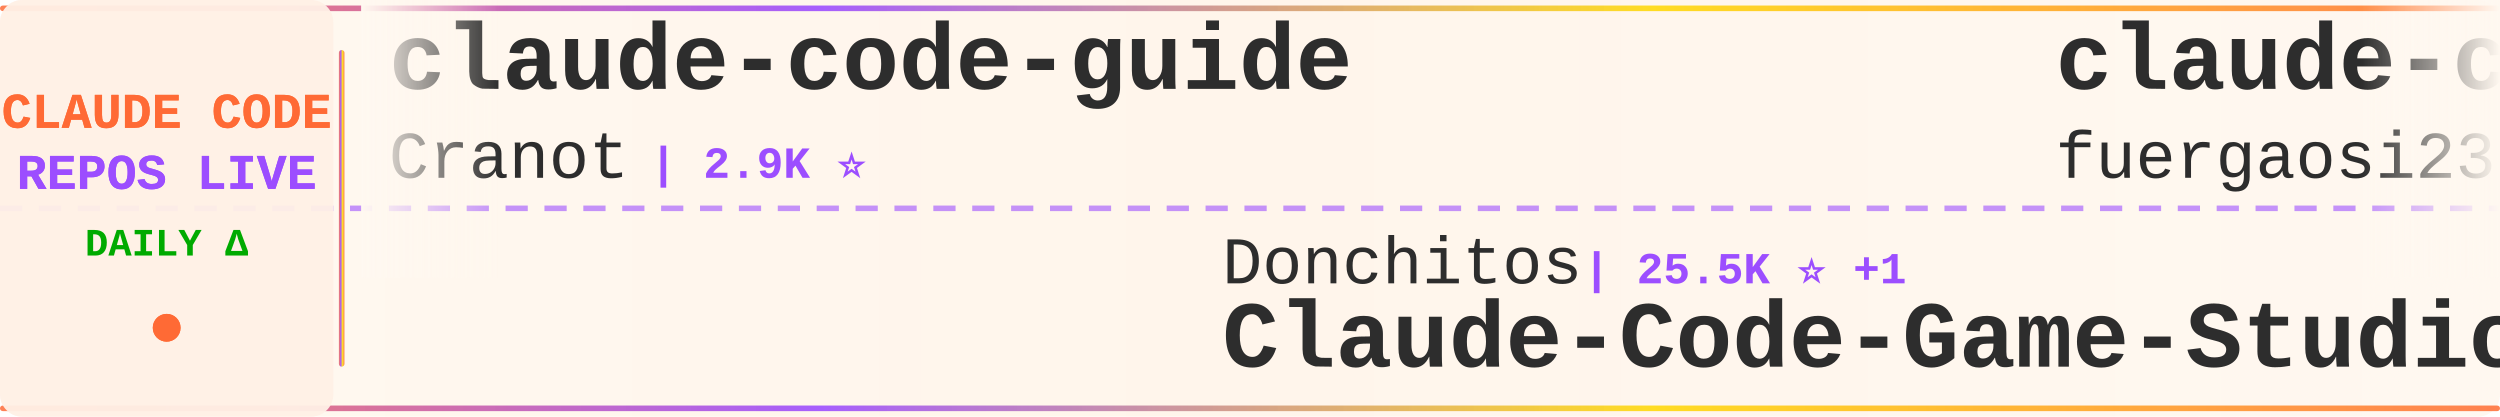
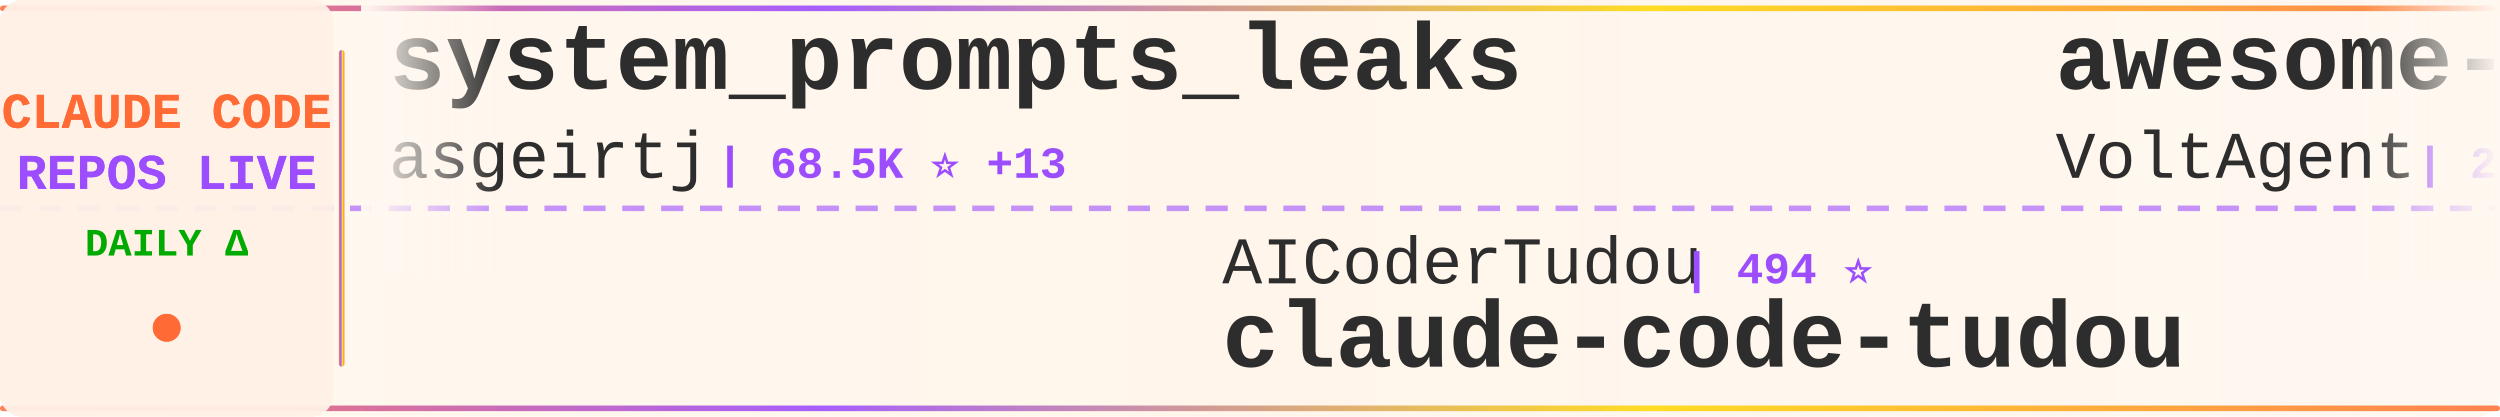
<svg xmlns="http://www.w3.org/2000/svg" width="900" height="150">
  <defs>
    <linearGradient id="tickerBg" x1="0%" y1="0%" x2="100%" y2="0%">
      <stop offset="0%" style="stop-color:#fff8f0;stop-opacity:0.98" />
      <stop offset="50%" style="stop-color:#fff5eb;stop-opacity:1" />
      <stop offset="100%" style="stop-color:#fff8f0;stop-opacity:0.98" />
    </linearGradient>
    <linearGradient id="borderGrad" x1="0%" y1="0%" x2="100%" y2="0%">
      <stop offset="0%" style="stop-color:#FF6B35;stop-opacity:0.85">
        <animate attributeName="stop-opacity" values="0.85;1;0.85" dur="2s" repeatCount="indefinite" />
      </stop>
      <stop offset="33%" style="stop-color:#9C4EFF;stop-opacity:0.9">
        <animate attributeName="stop-opacity" values="0.9;1;0.9" dur="2.2s" repeatCount="indefinite" />
      </stop>
      <stop offset="66%" style="stop-color:#FFD700;stop-opacity:0.85">
        <animate attributeName="stop-opacity" values="0.85;1;0.85" dur="1.8s" repeatCount="indefinite" />
      </stop>
      <stop offset="100%" style="stop-color:#FF6B35;stop-opacity:0.85">
        <animate attributeName="stop-opacity" values="0.85;1;0.85" dur="2s" repeatCount="indefinite" />
      </stop>
    </linearGradient>
    <filter id="textGlow">
      <feGaussianBlur stdDeviation="0.15" result="coloredBlur" />
      <feMerge>
        <feMergeNode in="coloredBlur" />
        <feMergeNode in="SourceGraphic" />
      </feMerge>
    </filter>
    <filter id="metricGlow">
      <feGaussianBlur stdDeviation="0.2" result="coloredBlur" />
      <feMerge>
        <feMergeNode in="coloredBlur" />
        <feMergeNode in="SourceGraphic" />
      </feMerge>
    </filter>
    <linearGradient id="leftFade" x1="0%" y1="0%" x2="100%" y2="0%">
      <stop offset="0%" style="stop-color:#fff8f0;stop-opacity:1" />
      <stop offset="100%" style="stop-color:#fff8f0;stop-opacity:0" />
    </linearGradient>
    <linearGradient id="rightFade" x1="0%" y1="0%" x2="100%" y2="0%">
      <stop offset="0%" style="stop-color:#fff8f0;stop-opacity:0" />
      <stop offset="100%" style="stop-color:#fff8f0;stop-opacity:1" />
    </linearGradient>
  </defs>
  <rect width="900" height="150" fill="url(#tickerBg)" rx="8" />
  <rect x="0" y="2" width="900" height="2" fill="url(#borderGrad)" rx="1" />
  <rect x="0" y="146" width="900" height="2" fill="url(#borderGrad)" rx="1" />
  <line x1="0" y1="75" x2="900" y2="75" stroke="#9C4EFF" stroke-width="2" stroke-dasharray="8 6" opacity="0.6" />
  <rect x="0" y="0" width="120" height="150" fill="#fff0e6" opacity="0.95" rx="8" />
  <text x="60" y="46" font-family="'Courier New', monospace" font-size="18" font-weight="bold" fill="#FF6B35" text-anchor="middle" filter="url(#textGlow)">
    CLAUDE CODE
  </text>
  <text x="60" y="68" font-family="'Courier New', monospace" font-size="18" font-weight="bold" fill="#9C4EFF" text-anchor="middle" filter="url(#textGlow)">
    REPOS LIVE
  </text>
  <text x="60" y="92" font-family="'Courier New', monospace" font-size="14" font-weight="bold" fill="#00aa00" text-anchor="middle">
    DAILY Δ
  </text>
  <circle cx="60" cy="118" r="5" fill="#FF6B35" filter="url(#metricGlow)">
    <animate attributeName="r" values="4;6;4" dur="1.5s" repeatCount="indefinite" />
    <animate attributeName="opacity" values="0.6;1;0.6" dur="1.5s" repeatCount="indefinite" />
  </circle>
  <rect x="122" y="18" width="2" height="114" fill="url(#borderGrad)" rx="1" />
  <clipPath id="tickerClip">
    <rect x="130" y="0" width="770" height="150" />
  </clipPath>
  <g clip-path="url(#tickerClip)">
    <g id="tickerItems">
      <animateTransform attributeName="transform" attributeType="XML" type="translate" from="0 0" to="-3000 0" dur="54s" repeatCount="indefinite" />
      <g transform="translate(0, 0)">
-         <text x="140" y="32" font-family="'Courier New', monospace" font-size="34" font-weight="bold" fill="#2d2d2d">claude-code-guide</text>
-         <text x="140" y="64" font-family="'Courier New', monospace" font-size="24" font-weight="normal" fill="#2d2d2d" opacity="1.0">Cranot</text>
-         <text x="234" y="64" font-family="'Courier New', monospace" font-size="16" font-weight="bold" fill="#9C4EFF"> | 2.9K ⭐</text>
+         <text x="140" y="32" font-family="'Courier New', monospace" font-size="34" font-weight="bold" fill="#2d2d2d">system_prompts_leaks</text>
+         <text x="140" y="64" font-family="'Courier New', monospace" font-size="24" font-weight="normal" fill="#2d2d2d" opacity="1.0">asgeirtj</text>
+         <text x="258" y="64" font-family="'Courier New', monospace" font-size="16" font-weight="bold" fill="#9C4EFF"> | 68.5K ⭐ +13</text>
      </g>
      <g transform="translate(300, 0)">
-         <text x="140" y="102" font-family="'Courier New', monospace" font-size="24" font-weight="normal" fill="#2d2d2d" opacity="1.0">Donchitos</text>
-         <text x="270" y="102" font-family="'Courier New', monospace" font-size="16" font-weight="bold" fill="#9C4EFF"> | 25.5K ⭐ +1</text>
-         <text x="140" y="132" font-family="'Courier New', monospace" font-size="34" font-weight="bold" fill="#2d2d2d">Claude-Code-Game-Studios</text>
+         <text x="140" y="102" font-family="'Courier New', monospace" font-size="24" font-weight="normal" fill="#2d2d2d" opacity="1.0">AICoderTudou</text>
+         <text x="306" y="102" font-family="'Courier New', monospace" font-size="16" font-weight="bold" fill="#9C4EFF"> | 494 ⭐</text>
+         <text x="140" y="132" font-family="'Courier New', monospace" font-size="34" font-weight="bold" fill="#2d2d2d">claude-code-tudou</text>
      </g>
      <g transform="translate(600, 0)">
-         <text x="140" y="32" font-family="'Courier New', monospace" font-size="34" font-weight="bold" fill="#2d2d2d">claude-code-proxy</text>
-         <text x="140" y="64" font-family="'Courier New', monospace" font-size="24" font-weight="normal" fill="#2d2d2d" opacity="1.0">fuergaosi233</text>
-         <text x="306" y="64" font-family="'Courier New', monospace" font-size="16" font-weight="bold" fill="#9C4EFF"> | 2.8K ⭐</text>
+         <text x="140" y="32" font-family="'Courier New', monospace" font-size="34" font-weight="bold" fill="#2d2d2d">awesome-claude-code-suba...</text>
+         <text x="140" y="64" font-family="'Courier New', monospace" font-size="24" font-weight="normal" fill="#2d2d2d" opacity="1.0">VoltAgent</text>
+         <text x="270" y="64" font-family="'Courier New', monospace" font-size="16" font-weight="bold" fill="#9C4EFF"> | 25.4K ⭐ +3</text>
      </g>
      <g transform="translate(900, 0)">
-         <text x="140" y="102" font-family="'Courier New', monospace" font-size="24" font-weight="normal" fill="#2d2d2d" opacity="1.0">xu-xiang</text>
-         <text x="258" y="102" font-family="'Courier New', monospace" font-size="16" font-weight="bold" fill="#9C4EFF"> | 2.0K ⭐</text>
-         <text x="140" y="132" font-family="'Courier New', monospace" font-size="34" font-weight="bold" fill="#2d2d2d">everything-claude-code-z...</text>
+         <text x="140" y="102" font-family="'Courier New', monospace" font-size="24" font-weight="normal" fill="#2d2d2d" opacity="1.0">Cranot</text>
+         <text x="234" y="102" font-family="'Courier New', monospace" font-size="16" font-weight="bold" fill="#9C4EFF"> | 2.9K ⭐</text>
+         <text x="140" y="132" font-family="'Courier New', monospace" font-size="34" font-weight="bold" fill="#2d2d2d">claude-code-guide</text>
      </g>
      <g transform="translate(1200, 0)">
+         <text x="140" y="32" font-family="'Courier New', monospace" font-size="34" font-weight="bold" fill="#2d2d2d">ralph-claude-code</text>
+         <text x="140" y="64" font-family="'Courier New', monospace" font-size="24" font-weight="normal" fill="#2d2d2d" opacity="1.0">frankbria</text>
+         <text x="270" y="64" font-family="'Courier New', monospace" font-size="16" font-weight="bold" fill="#9C4EFF"> | 9.6K ⭐</text>
+       </g>
+       <g transform="translate(1500, 0)">
+         <text x="140" y="102" font-family="'Courier New', monospace" font-size="24" font-weight="normal" fill="#2d2d2d" opacity="1.0">OrcaWhisper</text>
+         <text x="294" y="102" font-family="'Courier New', monospace" font-size="16" font-weight="bold" fill="#9C4EFF"> | 101 ⭐</text>
+         <text x="140" y="132" font-family="'Courier New', monospace" font-size="34" font-weight="bold" fill="#2d2d2d">Claude-Code</text>
+       </g>
+       <g transform="translate(1800, 0)">
        <text x="140" y="32" font-family="'Courier New', monospace" font-size="34" font-weight="bold" fill="#2d2d2d">pi-vs-claude-code</text>
        <text x="140" y="64" font-family="'Courier New', monospace" font-size="24" font-weight="normal" fill="#2d2d2d" opacity="1.0">disler</text>
        <text x="234" y="64" font-family="'Courier New', monospace" font-size="16" font-weight="bold" fill="#9C4EFF"> | 1.7K ⭐</text>
      </g>
-       <g transform="translate(1500, 0)">
-         <text x="140" y="102" font-family="'Courier New', monospace" font-size="24" font-weight="normal" fill="#2d2d2d" opacity="1.0">darcyegb</text>
-         <text x="258" y="102" font-family="'Courier New', monospace" font-size="16" font-weight="bold" fill="#9C4EFF"> | 769 ⭐</text>
-         <text x="140" y="132" font-family="'Courier New', monospace" font-size="34" font-weight="bold" fill="#2d2d2d">ClaudeCodeAgents</text>
-       </g>
-       <g transform="translate(1800, 0)">
-         <text x="140" y="32" font-family="'Courier New', monospace" font-size="34" font-weight="bold" fill="#2d2d2d">claude-code-cli</text>
-         <text x="140" y="64" font-family="'Courier New', monospace" font-size="24" font-weight="normal" fill="#2d2d2d" opacity="1.0">huangserva</text>
-         <text x="282" y="64" font-family="'Courier New', monospace" font-size="16" font-weight="bold" fill="#9C4EFF"> | 630 ⭐ -1</text>
-       </g>
      <g transform="translate(2100, 0)">
-         <text x="140" y="102" font-family="'Courier New', monospace" font-size="24" font-weight="normal" fill="#2d2d2d" opacity="1.0">alejandrobalderas</text>
-         <text x="366" y="102" font-family="'Courier New', monospace" font-size="16" font-weight="bold" fill="#9C4EFF"> | 2.9K ⭐</text>
-         <text x="140" y="132" font-family="'Courier New', monospace" font-size="34" font-weight="bold" fill="#2d2d2d">claude-code-from-source</text>
+         <text x="140" y="102" font-family="'Courier New', monospace" font-size="24" font-weight="normal" fill="#2d2d2d" opacity="1.0">Alishahryar1</text>
+         <text x="306" y="102" font-family="'Courier New', monospace" font-size="16" font-weight="bold" fill="#9C4EFF"> | 56.1K ⭐ +6</text>
+         <text x="140" y="132" font-family="'Courier New', monospace" font-size="34" font-weight="bold" fill="#2d2d2d">free-claude-code</text>
      </g>
      <g transform="translate(2400, 0)">
-         <text x="140" y="32" font-family="'Courier New', monospace" font-size="34" font-weight="bold" fill="#2d2d2d">claude-code-showcase</text>
-         <text x="140" y="64" font-family="'Courier New', monospace" font-size="24" font-weight="normal" fill="#2d2d2d" opacity="1.0">ChrisWiles</text>
-         <text x="282" y="64" font-family="'Courier New', monospace" font-size="16" font-weight="bold" fill="#9C4EFF"> | 6.1K ⭐</text>
+         <text x="140" y="32" font-family="'Courier New', monospace" font-size="34" font-weight="bold" fill="#2d2d2d">Claude-Code</text>
+         <text x="140" y="64" font-family="'Courier New', monospace" font-size="24" font-weight="normal" fill="#2d2d2d" opacity="1.0">pengchengneo</text>
+         <text x="306" y="64" font-family="'Courier New', monospace" font-size="16" font-weight="bold" fill="#9C4EFF"> | 1.8K ⭐</text>
      </g>
      <g transform="translate(2700, 0)">
-         <text x="140" y="102" font-family="'Courier New', monospace" font-size="24" font-weight="normal" fill="#2d2d2d" opacity="1.0">JrCx7scC</text>
-         <text x="258" y="102" font-family="'Courier New', monospace" font-size="16" font-weight="bold" fill="#9C4EFF"> | 376 ⭐</text>
-         <text x="140" y="132" font-family="'Courier New', monospace" font-size="34" font-weight="bold" fill="#2d2d2d">claude-code-source</text>
+         <text x="140" y="102" font-family="'Courier New', monospace" font-size="24" font-weight="normal" fill="#2d2d2d" opacity="1.0">Windy3f3f3f3f</text>
+         <text x="318" y="102" font-family="'Courier New', monospace" font-size="16" font-weight="bold" fill="#9C4EFF"> | 2.7K ⭐</text>
+         <text x="140" y="132" font-family="'Courier New', monospace" font-size="34" font-weight="bold" fill="#2d2d2d">claude-code-from-scratch</text>
      </g>
      <g transform="translate(3000, 0)">
-         <text x="140" y="32" font-family="'Courier New', monospace" font-size="34" font-weight="bold" fill="#2d2d2d">claude-code-guide</text>
-         <text x="140" y="64" font-family="'Courier New', monospace" font-size="24" font-weight="normal" fill="#2d2d2d" opacity="1.0">Cranot</text>
-         <text x="234" y="64" font-family="'Courier New', monospace" font-size="16" font-weight="bold" fill="#9C4EFF"> | 2.9K ⭐</text>
+         <text x="140" y="32" font-family="'Courier New', monospace" font-size="34" font-weight="bold" fill="#2d2d2d">system_prompts_leaks</text>
+         <text x="140" y="64" font-family="'Courier New', monospace" font-size="24" font-weight="normal" fill="#2d2d2d" opacity="1.0">asgeirtj</text>
+         <text x="258" y="64" font-family="'Courier New', monospace" font-size="16" font-weight="bold" fill="#9C4EFF"> | 68.5K ⭐ +13</text>
      </g>
      <g transform="translate(3300, 0)">
-         <text x="140" y="102" font-family="'Courier New', monospace" font-size="24" font-weight="normal" fill="#2d2d2d" opacity="1.0">Donchitos</text>
-         <text x="270" y="102" font-family="'Courier New', monospace" font-size="16" font-weight="bold" fill="#9C4EFF"> | 25.5K ⭐ +1</text>
-         <text x="140" y="132" font-family="'Courier New', monospace" font-size="34" font-weight="bold" fill="#2d2d2d">Claude-Code-Game-Studios</text>
+         <text x="140" y="102" font-family="'Courier New', monospace" font-size="24" font-weight="normal" fill="#2d2d2d" opacity="1.0">AICoderTudou</text>
+         <text x="306" y="102" font-family="'Courier New', monospace" font-size="16" font-weight="bold" fill="#9C4EFF"> | 494 ⭐</text>
+         <text x="140" y="132" font-family="'Courier New', monospace" font-size="34" font-weight="bold" fill="#2d2d2d">claude-code-tudou</text>
      </g>
      <g transform="translate(3600, 0)">
-         <text x="140" y="32" font-family="'Courier New', monospace" font-size="34" font-weight="bold" fill="#2d2d2d">claude-code-proxy</text>
-         <text x="140" y="64" font-family="'Courier New', monospace" font-size="24" font-weight="normal" fill="#2d2d2d" opacity="1.0">fuergaosi233</text>
-         <text x="306" y="64" font-family="'Courier New', monospace" font-size="16" font-weight="bold" fill="#9C4EFF"> | 2.8K ⭐</text>
+         <text x="140" y="32" font-family="'Courier New', monospace" font-size="34" font-weight="bold" fill="#2d2d2d">awesome-claude-code-suba...</text>
+         <text x="140" y="64" font-family="'Courier New', monospace" font-size="24" font-weight="normal" fill="#2d2d2d" opacity="1.0">VoltAgent</text>
+         <text x="270" y="64" font-family="'Courier New', monospace" font-size="16" font-weight="bold" fill="#9C4EFF"> | 25.4K ⭐ +3</text>
      </g>
      <g transform="translate(3900, 0)">
-         <text x="140" y="102" font-family="'Courier New', monospace" font-size="24" font-weight="normal" fill="#2d2d2d" opacity="1.0">xu-xiang</text>
-         <text x="258" y="102" font-family="'Courier New', monospace" font-size="16" font-weight="bold" fill="#9C4EFF"> | 2.0K ⭐</text>
-         <text x="140" y="132" font-family="'Courier New', monospace" font-size="34" font-weight="bold" fill="#2d2d2d">everything-claude-code-z...</text>
+         <text x="140" y="102" font-family="'Courier New', monospace" font-size="24" font-weight="normal" fill="#2d2d2d" opacity="1.0">Cranot</text>
+         <text x="234" y="102" font-family="'Courier New', monospace" font-size="16" font-weight="bold" fill="#9C4EFF"> | 2.9K ⭐</text>
+         <text x="140" y="132" font-family="'Courier New', monospace" font-size="34" font-weight="bold" fill="#2d2d2d">claude-code-guide</text>
      </g>
    </g>
  </g>
  <rect x="130" y="0" width="50" height="100" fill="url(#leftFade)" />
  <rect x="850" y="0" width="50" height="100" fill="url(#rightFade)" />
</svg>
